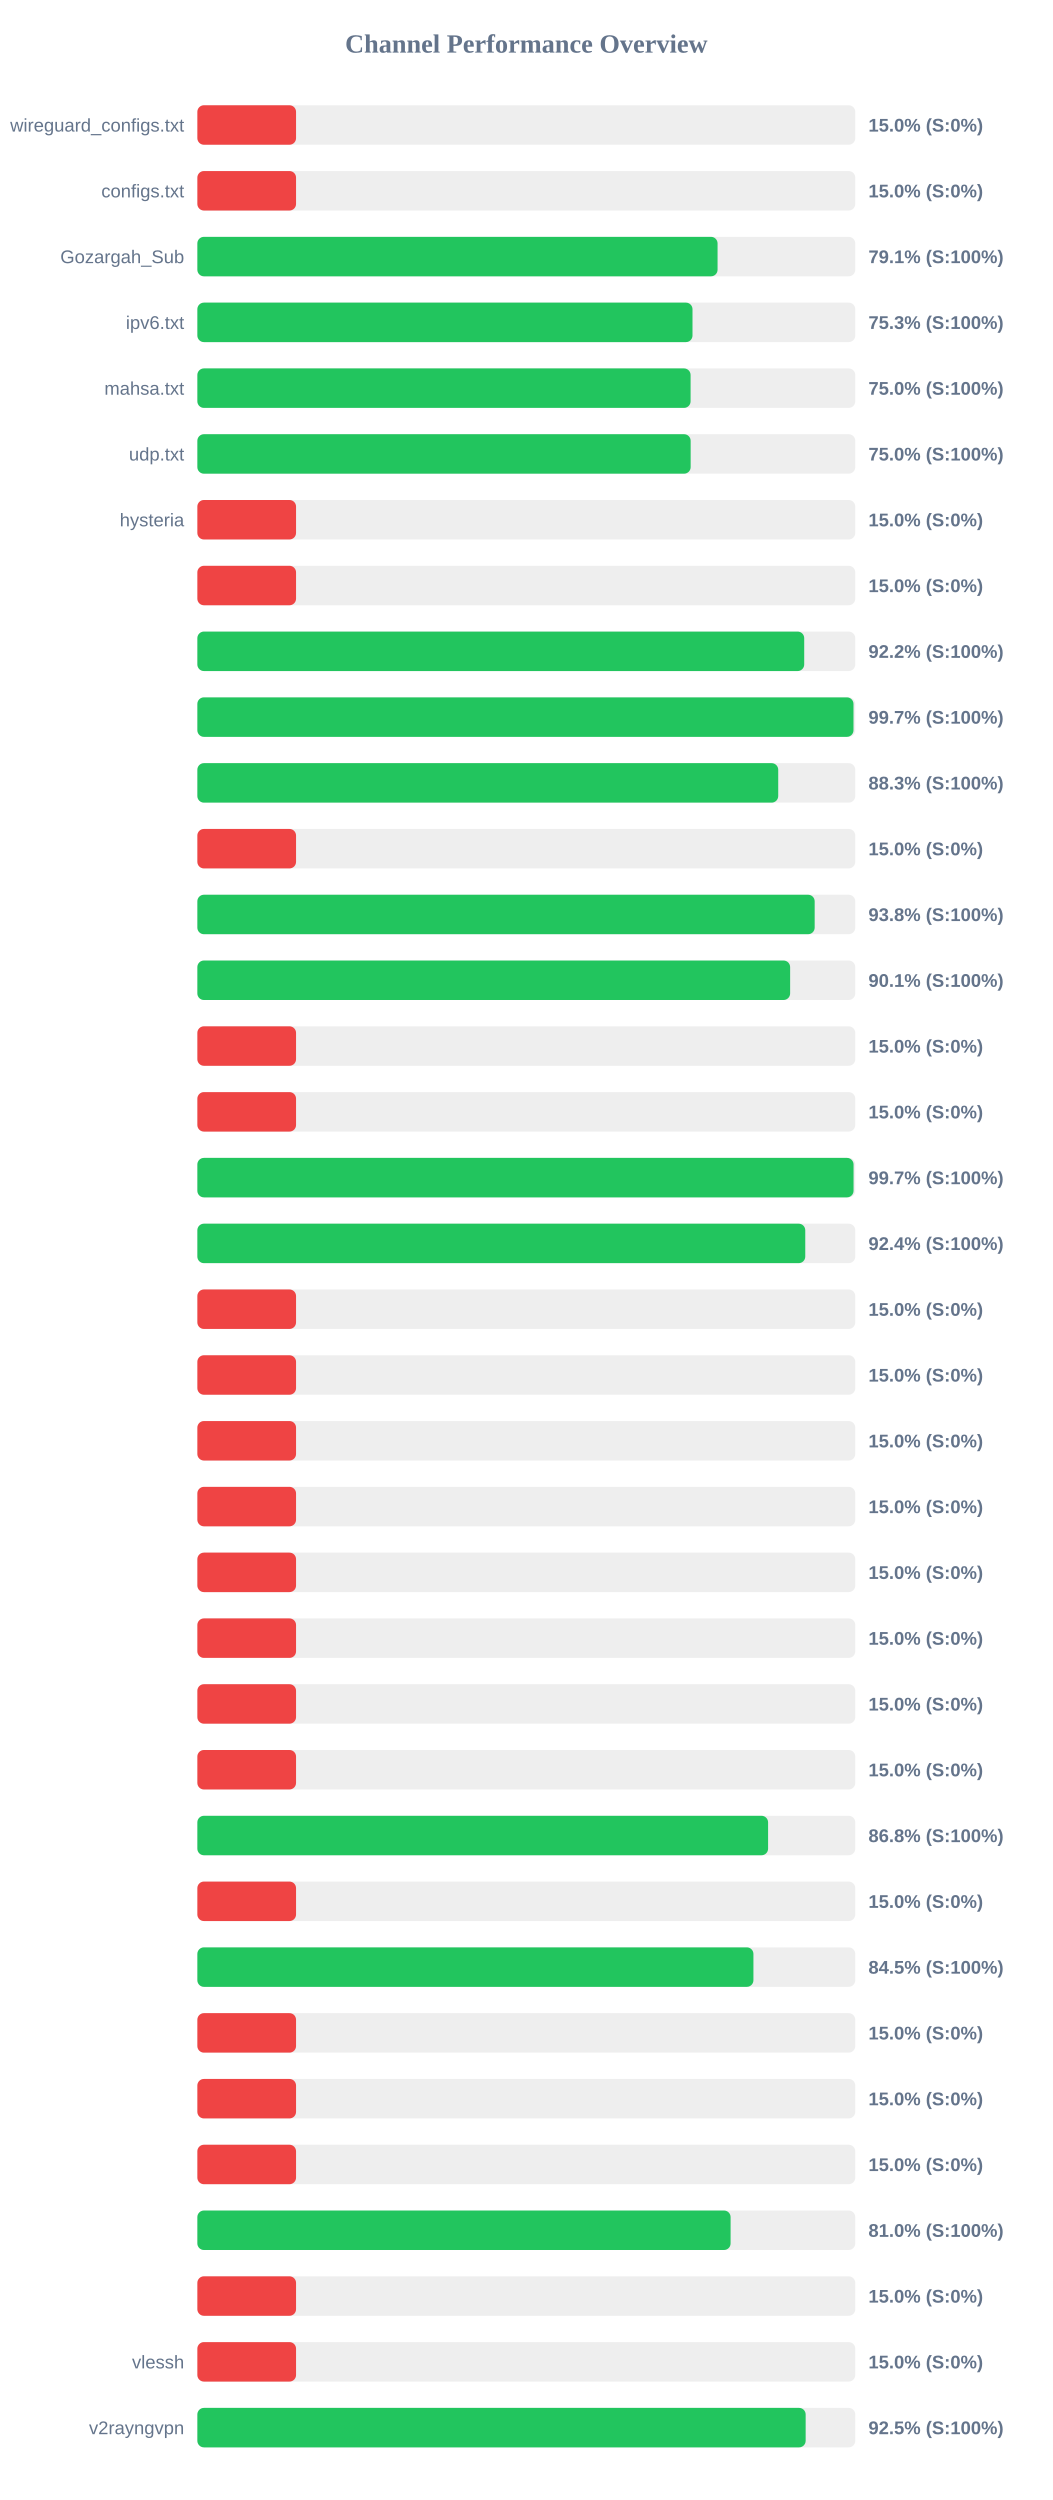
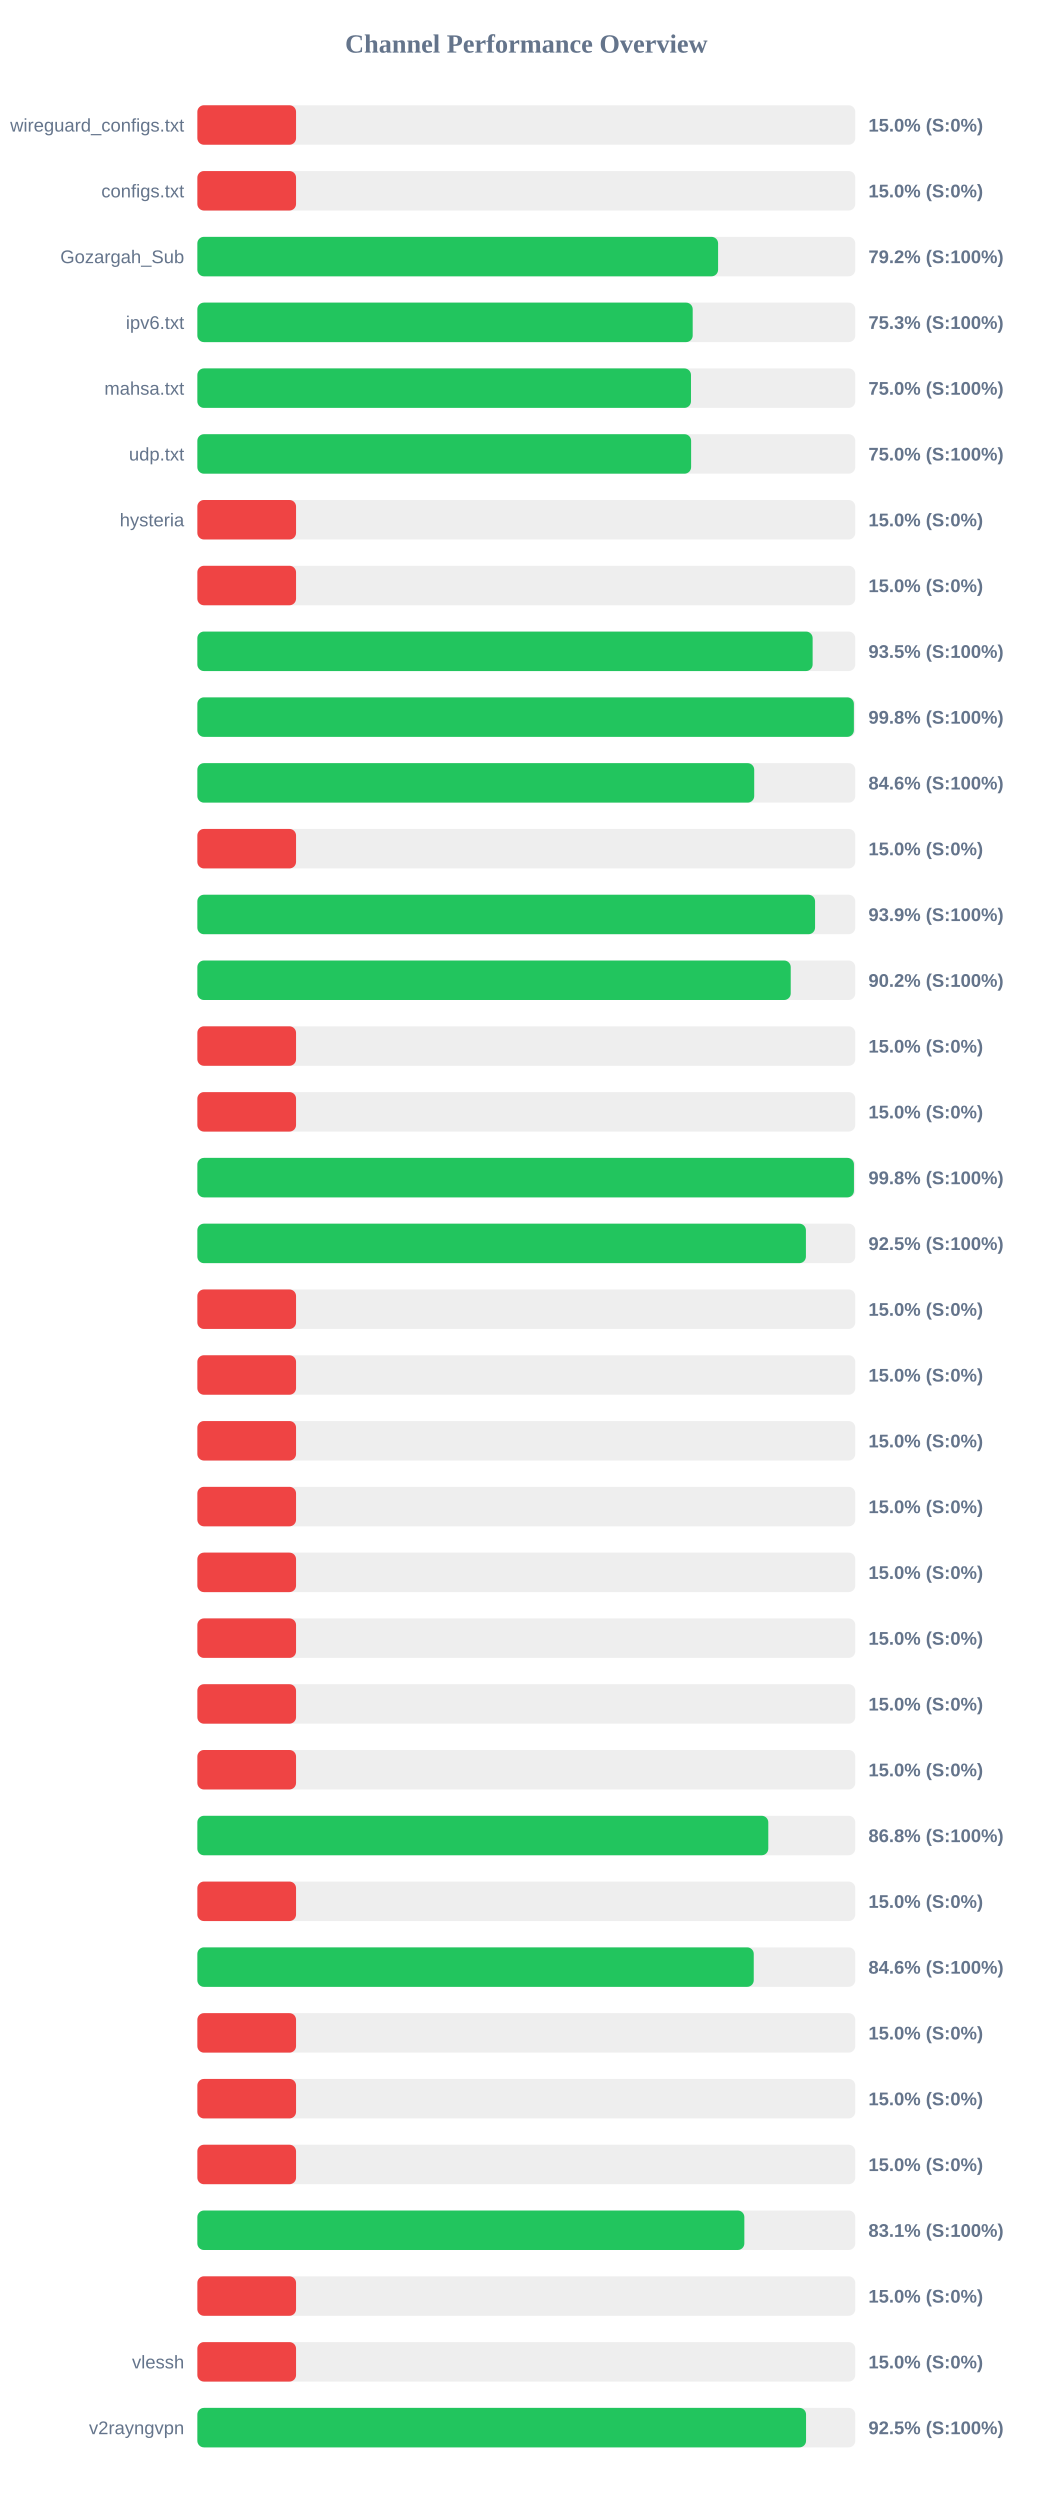
<svg xmlns="http://www.w3.org/2000/svg" width="800" height="1900" version="1.1">
  <style>
        .row { font: 14px Arial; fill: #64748b; }
        .score { font: bold 14px Arial; fill: #64748b; }
    </style>
  <text x="400" y="40" text-anchor="middle" font-size="20px" font-weight="bold" fill="#64748b">Channel Performance Overview</text>
  <rect x="150" y="80" width="500" height="30" fill="#eee" rx="5" />
  <rect x="150" y="80" width="75.0" height="30" fill="#ef4444" rx="5" />
  <text x="140" y="100" text-anchor="end" class="row">wireguard_configs.txt</text>
  <text x="660" y="100" text-anchor="start" class="score">15.0% (S:0%)</text>
  <rect x="150" y="130" width="500" height="30" fill="#eee" rx="5" />
  <rect x="150" y="130" width="75.0" height="30" fill="#ef4444" rx="5" />
  <text x="140" y="150" text-anchor="end" class="row">configs.txt</text>
  <text x="660" y="150" text-anchor="start" class="score">15.0% (S:0%)</text>
  <rect x="150" y="180" width="500" height="30" fill="#eee" rx="5" />
-   <rect x="150" y="180" width="395.35" height="30" fill="#22c55e" rx="5" />
+   <rect x="150" y="180" width="395.75" height="30" fill="#22c55e" rx="5" />
  <text x="140" y="200" text-anchor="end" class="row">Gozargah_Sub</text>
-   <text x="660" y="200" text-anchor="start" class="score">79.1% (S:100%)</text>
+   <text x="660" y="200" text-anchor="start" class="score">79.2% (S:100%)</text>
  <rect x="150" y="230" width="500" height="30" fill="#eee" rx="5" />
-   <rect x="150" y="230" width="376.3" height="30" fill="#22c55e" rx="5" />
+   <rect x="150" y="230" width="376.45" height="30" fill="#22c55e" rx="5" />
  <text x="140" y="250" text-anchor="end" class="row">ipv6.txt</text>
  <text x="660" y="250" text-anchor="start" class="score">75.3% (S:100%)</text>
  <rect x="150" y="280" width="500" height="30" fill="#eee" rx="5" />
-   <rect x="150" y="280" width="374.85" height="30" fill="#22c55e" rx="5" />
+   <rect x="150" y="280" width="375.15" height="30" fill="#22c55e" rx="5" />
  <text x="140" y="300" text-anchor="end" class="row">mahsa.txt</text>
  <text x="660" y="300" text-anchor="start" class="score">75.0% (S:100%)</text>
  <rect x="150" y="330" width="500" height="30" fill="#eee" rx="5" />
-   <rect x="150" y="330" width="374.9" height="30" fill="#22c55e" rx="5" />
+   <rect x="150" y="330" width="375.25" height="30" fill="#22c55e" rx="5" />
  <text x="140" y="350" text-anchor="end" class="row">udp.txt</text>
  <text x="660" y="350" text-anchor="start" class="score">75.0% (S:100%)</text>
  <rect x="150" y="380" width="500" height="30" fill="#eee" rx="5" />
  <rect x="150" y="380" width="75.0" height="30" fill="#ef4444" rx="5" />
  <text x="140" y="400" text-anchor="end" class="row">hysteria</text>
  <text x="660" y="400" text-anchor="start" class="score">15.0% (S:0%)</text>
  <rect x="150" y="430" width="500" height="30" fill="#eee" rx="5" />
  <rect x="150" y="430" width="75.0" height="30" fill="#ef4444" rx="5" />
  <text x="140" y="450" text-anchor="end" class="row" />
  <text x="660" y="450" text-anchor="start" class="score">15.0% (S:0%)</text>
  <rect x="150" y="480" width="500" height="30" fill="#eee" rx="5" />
-   <rect x="150" y="480" width="461.2" height="30" fill="#22c55e" rx="5" />
+   <rect x="150" y="480" width="467.6" height="30" fill="#22c55e" rx="5" />
  <text x="140" y="500" text-anchor="end" class="row" />
-   <text x="660" y="500" text-anchor="start" class="score">92.2% (S:100%)</text>
+   <text x="660" y="500" text-anchor="start" class="score">93.5% (S:100%)</text>
  <rect x="150" y="530" width="500" height="30" fill="#eee" rx="5" />
-   <rect x="150" y="530" width="498.65" height="30" fill="#22c55e" rx="5" />
+   <rect x="150" y="530" width="498.95" height="30" fill="#22c55e" rx="5" />
  <text x="140" y="550" text-anchor="end" class="row" />
-   <text x="660" y="550" text-anchor="start" class="score">99.7% (S:100%)</text>
+   <text x="660" y="550" text-anchor="start" class="score">99.8% (S:100%)</text>
  <rect x="150" y="580" width="500" height="30" fill="#eee" rx="5" />
-   <rect x="150" y="580" width="441.45" height="30" fill="#22c55e" rx="5" />
+   <rect x="150" y="580" width="423.2" height="30" fill="#22c55e" rx="5" />
  <text x="140" y="600" text-anchor="end" class="row" />
-   <text x="660" y="600" text-anchor="start" class="score">88.3% (S:100%)</text>
+   <text x="660" y="600" text-anchor="start" class="score">84.6% (S:100%)</text>
  <rect x="150" y="630" width="500" height="30" fill="#eee" rx="5" />
  <rect x="150" y="630" width="75.0" height="30" fill="#ef4444" rx="5" />
  <text x="140" y="650" text-anchor="end" class="row" />
  <text x="660" y="650" text-anchor="start" class="score">15.0% (S:0%)</text>
  <rect x="150" y="680" width="500" height="30" fill="#eee" rx="5" />
-   <rect x="150" y="680" width="469.15" height="30" fill="#22c55e" rx="5" />
+   <rect x="150" y="680" width="469.45" height="30" fill="#22c55e" rx="5" />
  <text x="140" y="700" text-anchor="end" class="row" />
-   <text x="660" y="700" text-anchor="start" class="score">93.8% (S:100%)</text>
+   <text x="660" y="700" text-anchor="start" class="score">93.9% (S:100%)</text>
  <rect x="150" y="730" width="500" height="30" fill="#eee" rx="5" />
-   <rect x="150" y="730" width="450.5" height="30" fill="#22c55e" rx="5" />
+   <rect x="150" y="730" width="450.95" height="30" fill="#22c55e" rx="5" />
  <text x="140" y="750" text-anchor="end" class="row" />
-   <text x="660" y="750" text-anchor="start" class="score">90.1% (S:100%)</text>
+   <text x="660" y="750" text-anchor="start" class="score">90.2% (S:100%)</text>
  <rect x="150" y="780" width="500" height="30" fill="#eee" rx="5" />
  <rect x="150" y="780" width="75.0" height="30" fill="#ef4444" rx="5" />
  <text x="140" y="800" text-anchor="end" class="row" />
  <text x="660" y="800" text-anchor="start" class="score">15.0% (S:0%)</text>
  <rect x="150" y="830" width="500" height="30" fill="#eee" rx="5" />
  <rect x="150" y="830" width="75.0" height="30" fill="#ef4444" rx="5" />
  <text x="140" y="850" text-anchor="end" class="row" />
  <text x="660" y="850" text-anchor="start" class="score">15.0% (S:0%)</text>
  <rect x="150" y="880" width="500" height="30" fill="#eee" rx="5" />
-   <rect x="150" y="880" width="498.7" height="30" fill="#22c55e" rx="5" />
+   <rect x="150" y="880" width="499.0" height="30" fill="#22c55e" rx="5" />
  <text x="140" y="900" text-anchor="end" class="row" />
-   <text x="660" y="900" text-anchor="start" class="score">99.7% (S:100%)</text>
+   <text x="660" y="900" text-anchor="start" class="score">99.8% (S:100%)</text>
  <rect x="150" y="930" width="500" height="30" fill="#eee" rx="5" />
-   <rect x="150" y="930" width="462.0" height="30" fill="#22c55e" rx="5" />
+   <rect x="150" y="930" width="462.5" height="30" fill="#22c55e" rx="5" />
  <text x="140" y="950" text-anchor="end" class="row" />
-   <text x="660" y="950" text-anchor="start" class="score">92.4% (S:100%)</text>
+   <text x="660" y="950" text-anchor="start" class="score">92.5% (S:100%)</text>
  <rect x="150" y="980" width="500" height="30" fill="#eee" rx="5" />
  <rect x="150" y="980" width="75.0" height="30" fill="#ef4444" rx="5" />
  <text x="140" y="1000" text-anchor="end" class="row" />
  <text x="660" y="1000" text-anchor="start" class="score">15.0% (S:0%)</text>
  <rect x="150" y="1030" width="500" height="30" fill="#eee" rx="5" />
  <rect x="150" y="1030" width="75.0" height="30" fill="#ef4444" rx="5" />
  <text x="140" y="1050" text-anchor="end" class="row" />
  <text x="660" y="1050" text-anchor="start" class="score">15.0% (S:0%)</text>
  <rect x="150" y="1080" width="500" height="30" fill="#eee" rx="5" />
  <rect x="150" y="1080" width="75.0" height="30" fill="#ef4444" rx="5" />
  <text x="140" y="1100" text-anchor="end" class="row" />
  <text x="660" y="1100" text-anchor="start" class="score">15.0% (S:0%)</text>
  <rect x="150" y="1130" width="500" height="30" fill="#eee" rx="5" />
  <rect x="150" y="1130" width="75.0" height="30" fill="#ef4444" rx="5" />
  <text x="140" y="1150" text-anchor="end" class="row" />
  <text x="660" y="1150" text-anchor="start" class="score">15.0% (S:0%)</text>
  <rect x="150" y="1180" width="500" height="30" fill="#eee" rx="5" />
  <rect x="150" y="1180" width="75.0" height="30" fill="#ef4444" rx="5" />
  <text x="140" y="1200" text-anchor="end" class="row" />
  <text x="660" y="1200" text-anchor="start" class="score">15.0% (S:0%)</text>
  <rect x="150" y="1230" width="500" height="30" fill="#eee" rx="5" />
  <rect x="150" y="1230" width="75.0" height="30" fill="#ef4444" rx="5" />
  <text x="140" y="1250" text-anchor="end" class="row" />
  <text x="660" y="1250" text-anchor="start" class="score">15.0% (S:0%)</text>
  <rect x="150" y="1280" width="500" height="30" fill="#eee" rx="5" />
  <rect x="150" y="1280" width="75.0" height="30" fill="#ef4444" rx="5" />
  <text x="140" y="1300" text-anchor="end" class="row" />
  <text x="660" y="1300" text-anchor="start" class="score">15.0% (S:0%)</text>
  <rect x="150" y="1330" width="500" height="30" fill="#eee" rx="5" />
  <rect x="150" y="1330" width="75.0" height="30" fill="#ef4444" rx="5" />
  <text x="140" y="1350" text-anchor="end" class="row" />
  <text x="660" y="1350" text-anchor="start" class="score">15.0% (S:0%)</text>
  <rect x="150" y="1380" width="500" height="30" fill="#eee" rx="5" />
-   <rect x="150" y="1380" width="433.75" height="30" fill="#22c55e" rx="5" />
+   <rect x="150" y="1380" width="433.9" height="30" fill="#22c55e" rx="5" />
  <text x="140" y="1400" text-anchor="end" class="row" />
  <text x="660" y="1400" text-anchor="start" class="score">86.8% (S:100%)</text>
  <rect x="150" y="1430" width="500" height="30" fill="#eee" rx="5" />
  <rect x="150" y="1430" width="75.0" height="30" fill="#ef4444" rx="5" />
  <text x="140" y="1450" text-anchor="end" class="row" />
  <text x="660" y="1450" text-anchor="start" class="score">15.0% (S:0%)</text>
  <rect x="150" y="1480" width="500" height="30" fill="#eee" rx="5" />
-   <rect x="150" y="1480" width="422.6" height="30" fill="#22c55e" rx="5" />
+   <rect x="150" y="1480" width="422.85" height="30" fill="#22c55e" rx="5" />
  <text x="140" y="1500" text-anchor="end" class="row" />
-   <text x="660" y="1500" text-anchor="start" class="score">84.5% (S:100%)</text>
+   <text x="660" y="1500" text-anchor="start" class="score">84.6% (S:100%)</text>
  <rect x="150" y="1530" width="500" height="30" fill="#eee" rx="5" />
  <rect x="150" y="1530" width="75.0" height="30" fill="#ef4444" rx="5" />
  <text x="140" y="1550" text-anchor="end" class="row" />
  <text x="660" y="1550" text-anchor="start" class="score">15.0% (S:0%)</text>
  <rect x="150" y="1580" width="500" height="30" fill="#eee" rx="5" />
  <rect x="150" y="1580" width="75.0" height="30" fill="#ef4444" rx="5" />
  <text x="140" y="1600" text-anchor="end" class="row" />
  <text x="660" y="1600" text-anchor="start" class="score">15.0% (S:0%)</text>
  <rect x="150" y="1630" width="500" height="30" fill="#eee" rx="5" />
  <rect x="150" y="1630" width="75.0" height="30" fill="#ef4444" rx="5" />
  <text x="140" y="1650" text-anchor="end" class="row" />
  <text x="660" y="1650" text-anchor="start" class="score">15.0% (S:0%)</text>
  <rect x="150" y="1680" width="500" height="30" fill="#eee" rx="5" />
-   <rect x="150" y="1680" width="405.25" height="30" fill="#22c55e" rx="5" />
+   <rect x="150" y="1680" width="415.7" height="30" fill="#22c55e" rx="5" />
  <text x="140" y="1700" text-anchor="end" class="row" />
-   <text x="660" y="1700" text-anchor="start" class="score">81.0% (S:100%)</text>
+   <text x="660" y="1700" text-anchor="start" class="score">83.1% (S:100%)</text>
  <rect x="150" y="1730" width="500" height="30" fill="#eee" rx="5" />
  <rect x="150" y="1730" width="75.0" height="30" fill="#ef4444" rx="5" />
  <text x="140" y="1750" text-anchor="end" class="row" />
  <text x="660" y="1750" text-anchor="start" class="score">15.0% (S:0%)</text>
  <rect x="150" y="1780" width="500" height="30" fill="#eee" rx="5" />
  <rect x="150" y="1780" width="75.0" height="30" fill="#ef4444" rx="5" />
  <text x="140" y="1800" text-anchor="end" class="row">vlessh</text>
  <text x="660" y="1800" text-anchor="start" class="score">15.0% (S:0%)</text>
  <rect x="150" y="1830" width="500" height="30" fill="#eee" rx="5" />
-   <rect x="150" y="1830" width="462.3" height="30" fill="#22c55e" rx="5" />
+   <rect x="150" y="1830" width="462.6" height="30" fill="#22c55e" rx="5" />
  <text x="140" y="1850" text-anchor="end" class="row">v2rayngvpn</text>
  <text x="660" y="1850" text-anchor="start" class="score">92.5% (S:100%)</text>
</svg>
